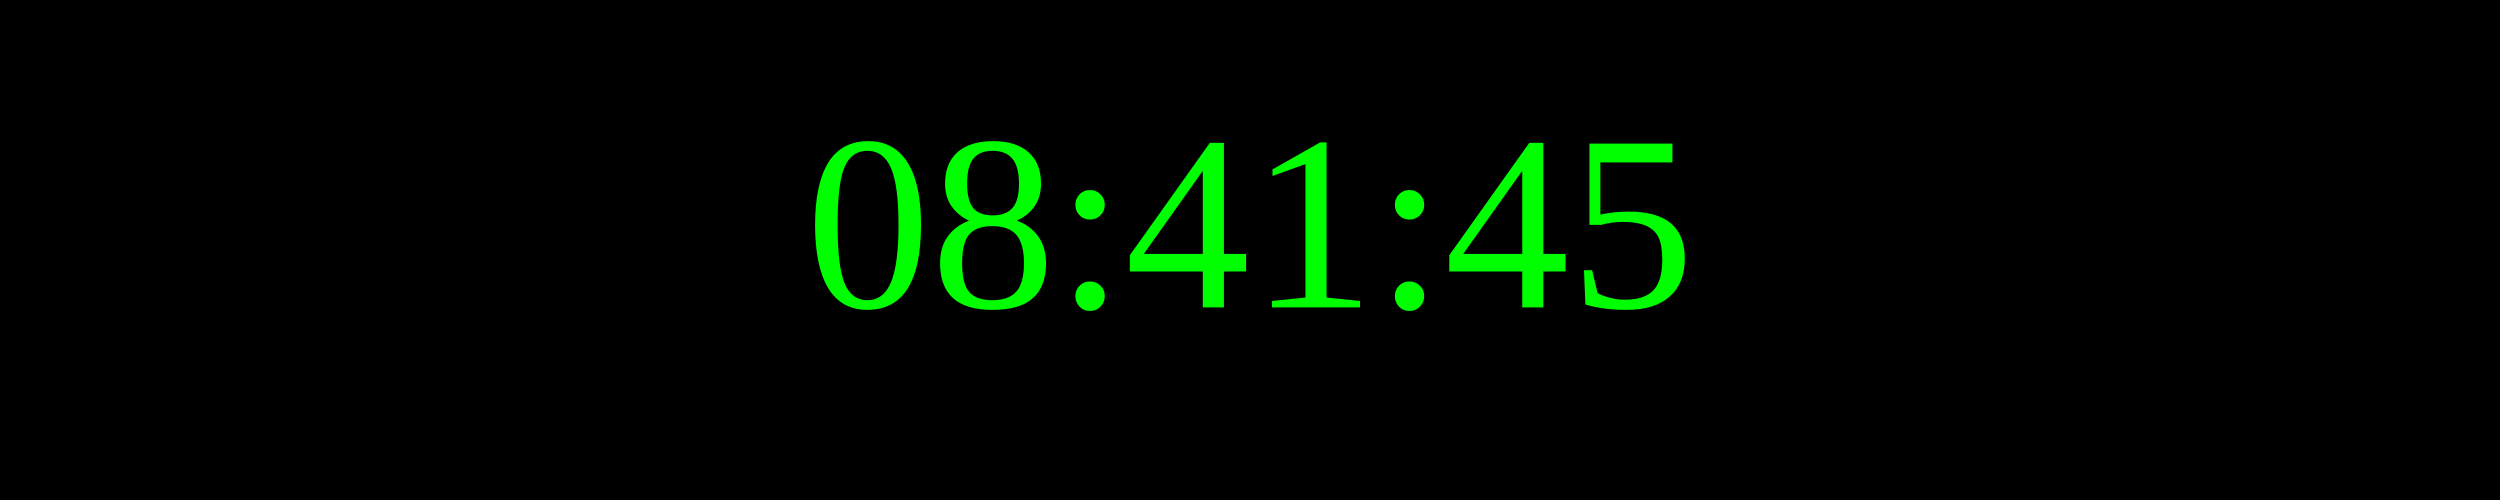
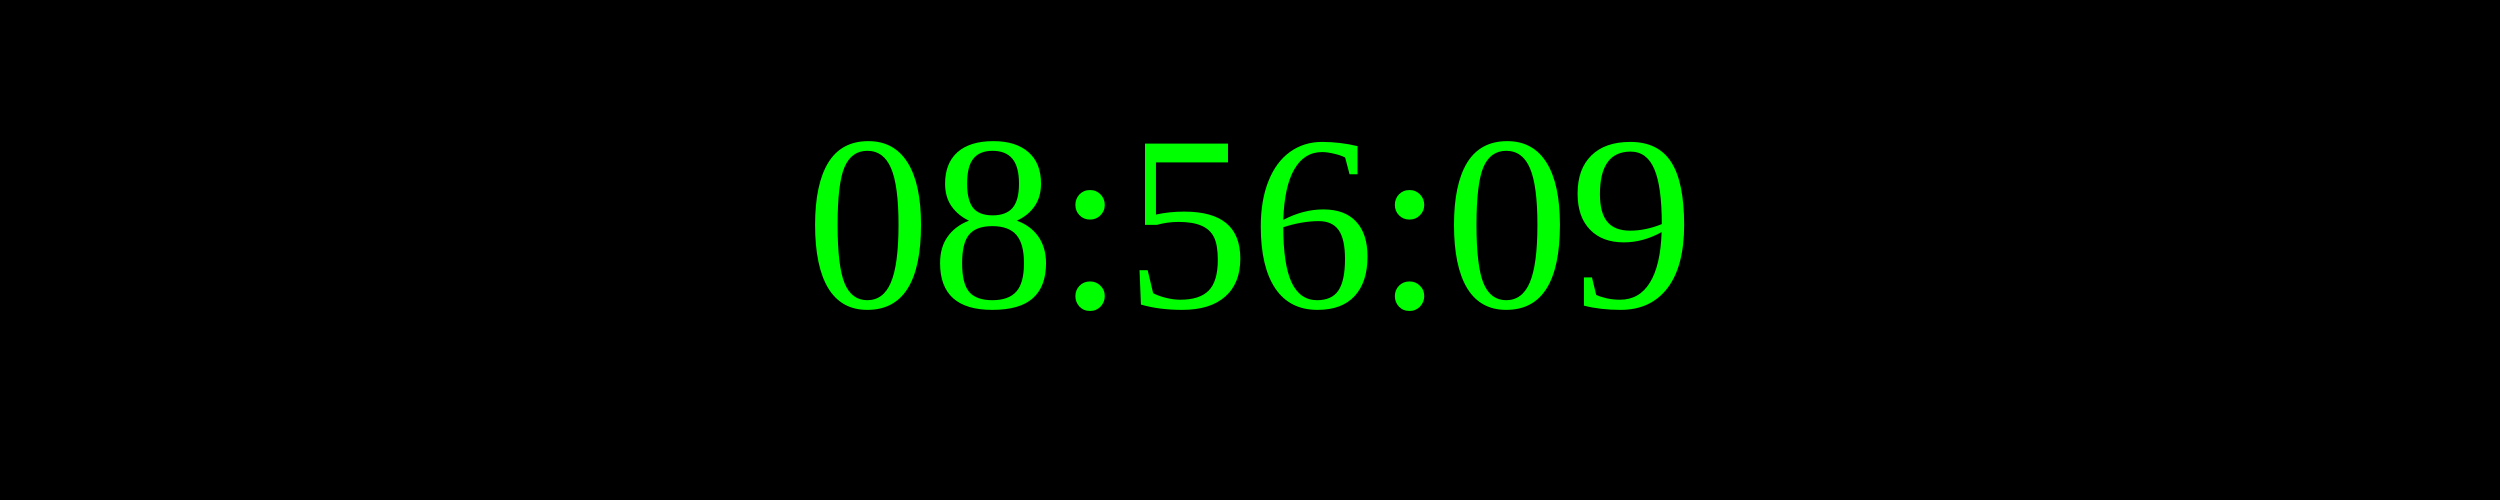
<svg xmlns="http://www.w3.org/2000/svg" width="250" height="50">
  <rect width="100%" height="100%" fill="black" />
  <text x="50%" y="50%" font-size="25" fill="lime" text-anchor="middle" dominant-baseline="middle">
- 08:41:45
+ 08:56:09
</text>
</svg>
